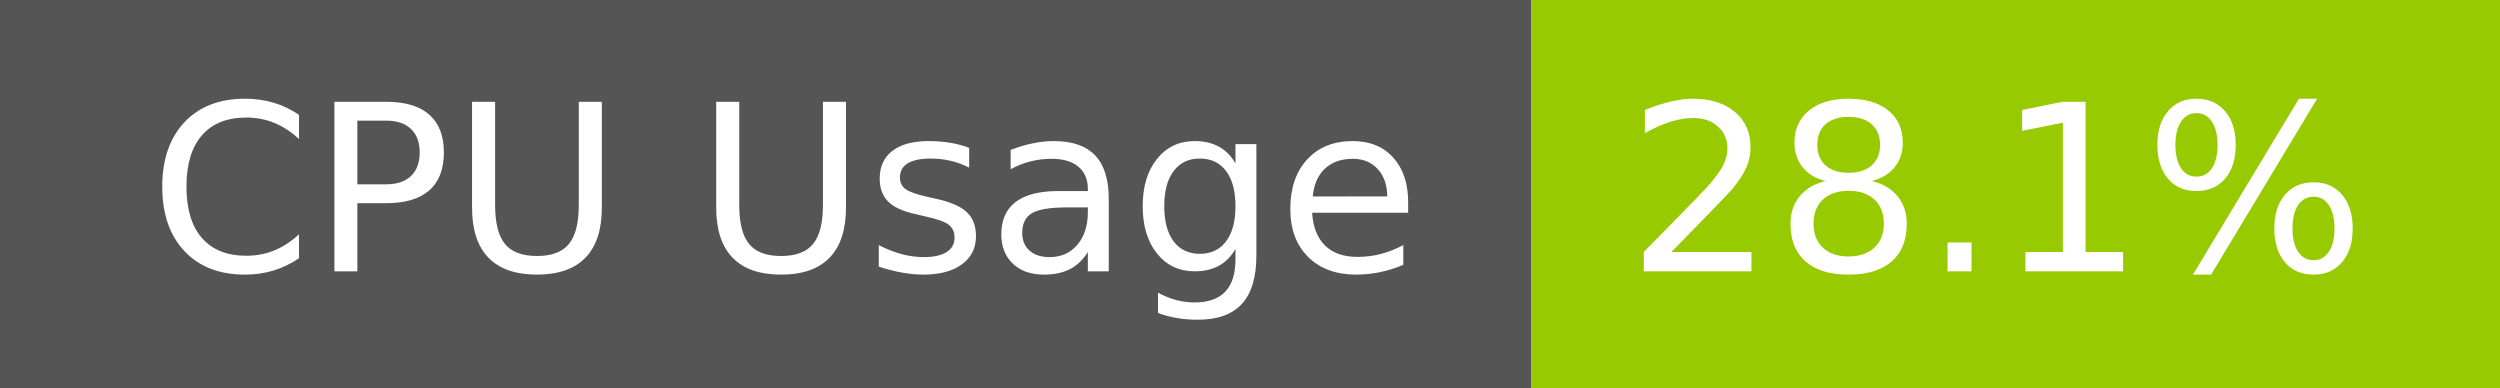
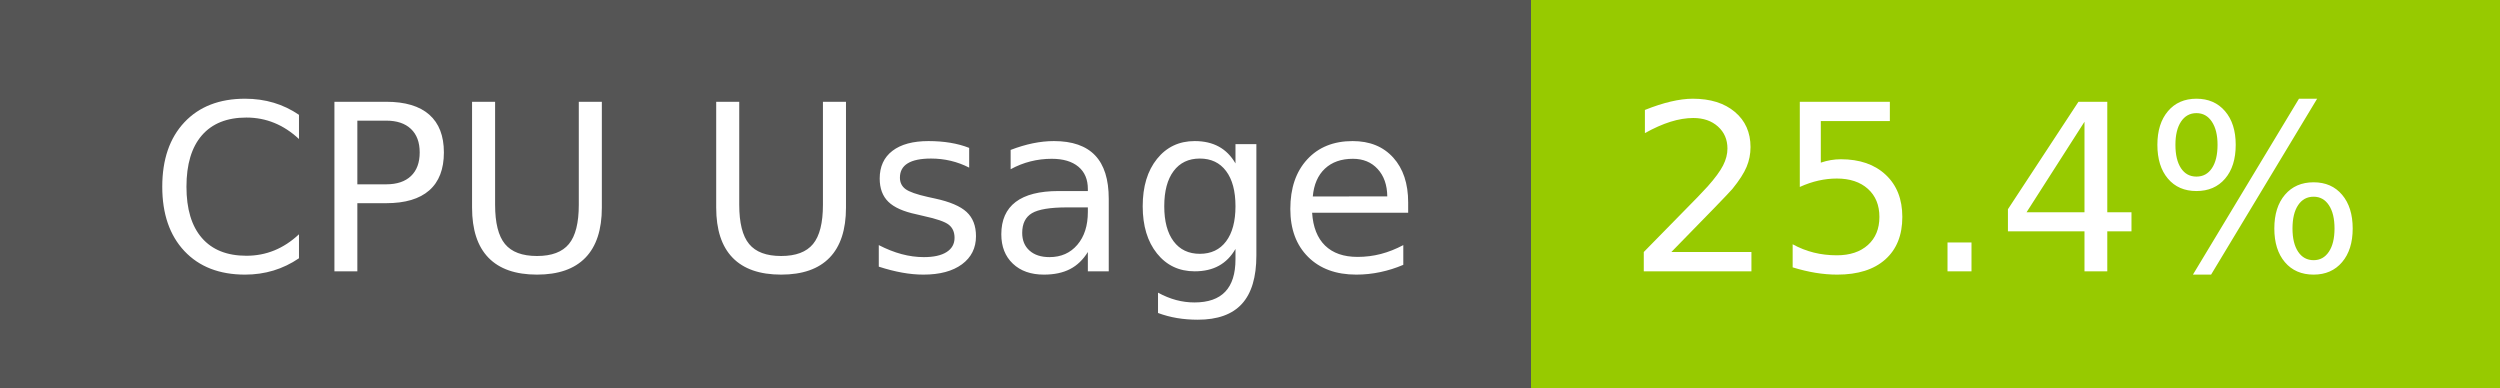
- <svg xmlns="http://www.w3.org/2000/svg" width="129" height="20" role="img" aria-label="CPU Usage: 28.1%">
+ <svg xmlns="http://www.w3.org/2000/svg" width="129" height="20" role="img" aria-label="CPU Usage: 25.4%">
  <g shape-rendering="crispEdges">
    <rect width="79" height="20" fill="#555" />
    <rect x="79" width="50" height="20" fill="#97ca00" />
  </g>
  <g fill="#fff" text-anchor="middle" font-family="Verdana,Geneva,DejaVu Sans,sans-serif" text-rendering="geometricPrecision" font-size="120">
    <text x="405" y="140" transform="scale(.1)" fill="#fff" textLength="665">CPU Usage</text>
-     <text x="1030" y="140" transform="scale(.1)" fill="#fff" textLength="390">28.1%</text>
+     <text x="1030" y="140" transform="scale(.1)" fill="#fff" textLength="390">25.4%</text>
  </g>
</svg>
